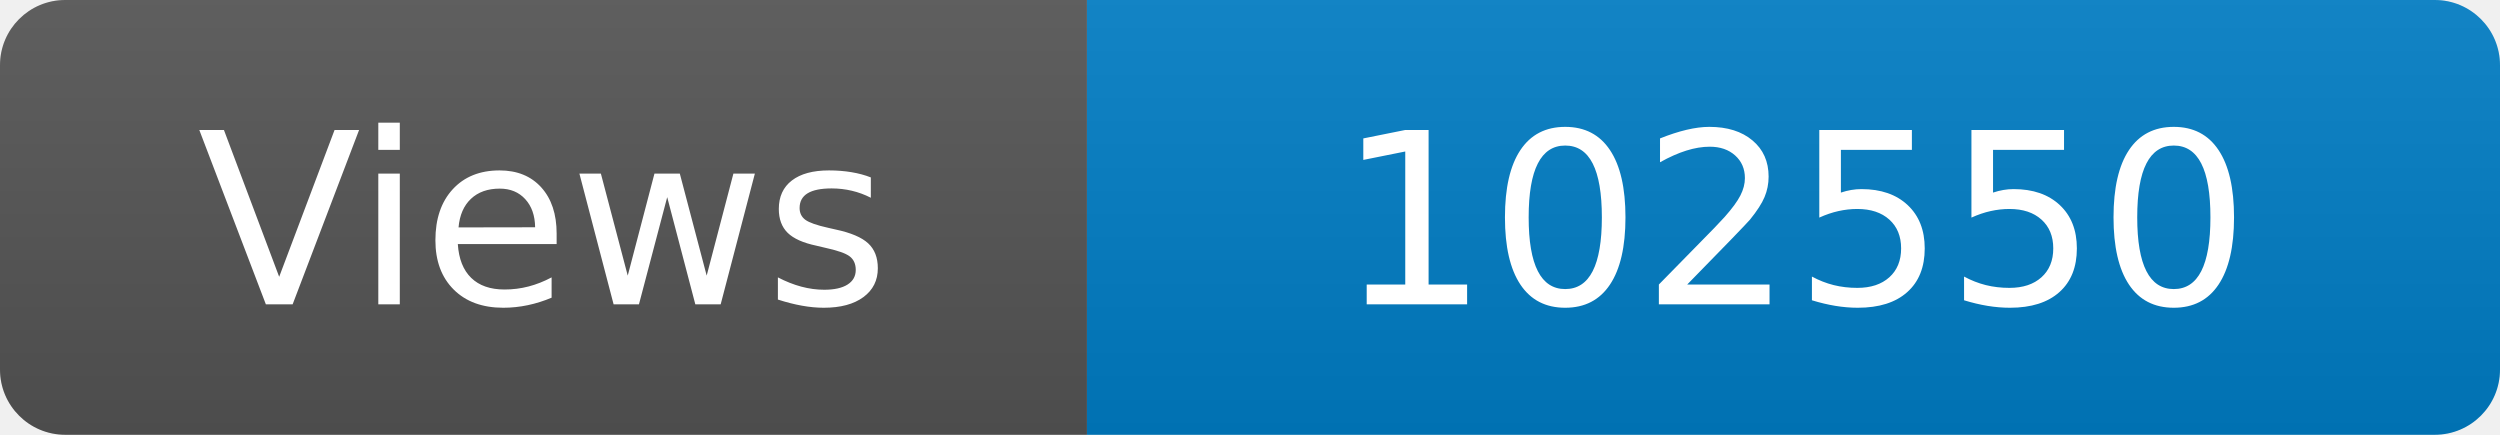
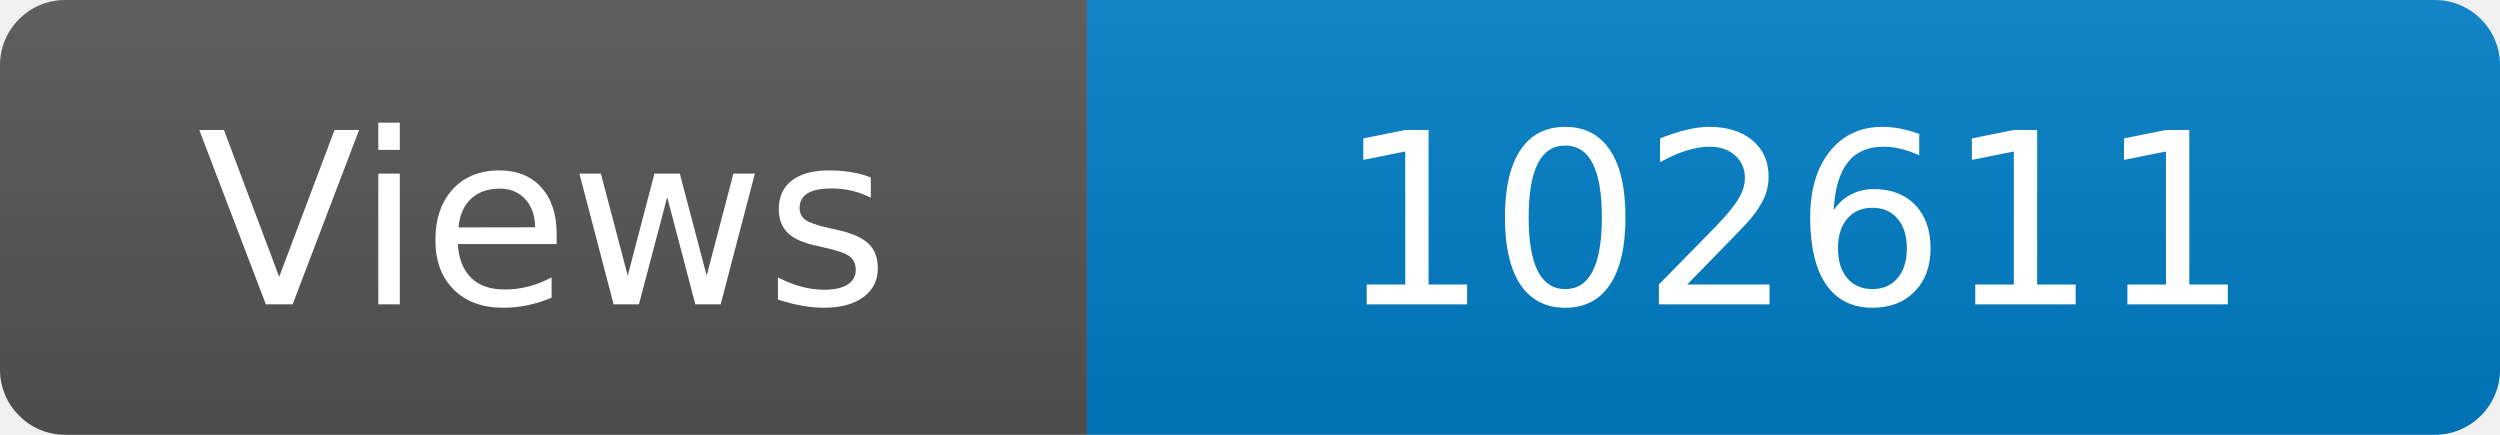
<svg xmlns="http://www.w3.org/2000/svg" width="115" height="20" role="img" aria-label="Maintained?: yes">
  <linearGradient id="s" x2="0" y2="100%">
    <stop offset="0" stop-color="#bbb" stop-opacity=".1" />
    <stop offset="1" stop-opacity=".1" />
  </linearGradient>
  <clipPath id="r">
    <rect width="115" height="20" rx="3" fill="#fff" />
  </clipPath>
  <g clip-path="url(#r)">
    <rect width="50" height="20" fill="#555" />
    <rect x="50" width="160" height="20" fill="#007ec6" />
    <rect width="115" height="20" fill="url(#s)" />
  </g>
  <g fill="#fff" text-anchor="middle" font-family="Verdana,Geneva,DejaVu Sans,sans-serif" font-size="110">
    <text x="250" y="140" transform="scale(.1)" fill="#fff">Views</text>
-     <text x="825" y="140" transform="scale(.1)" fill="#fff">102550</text>
+     <text x="825" y="140" transform="scale(.1)" fill="#fff">102611</text>
  </g>
</svg>
